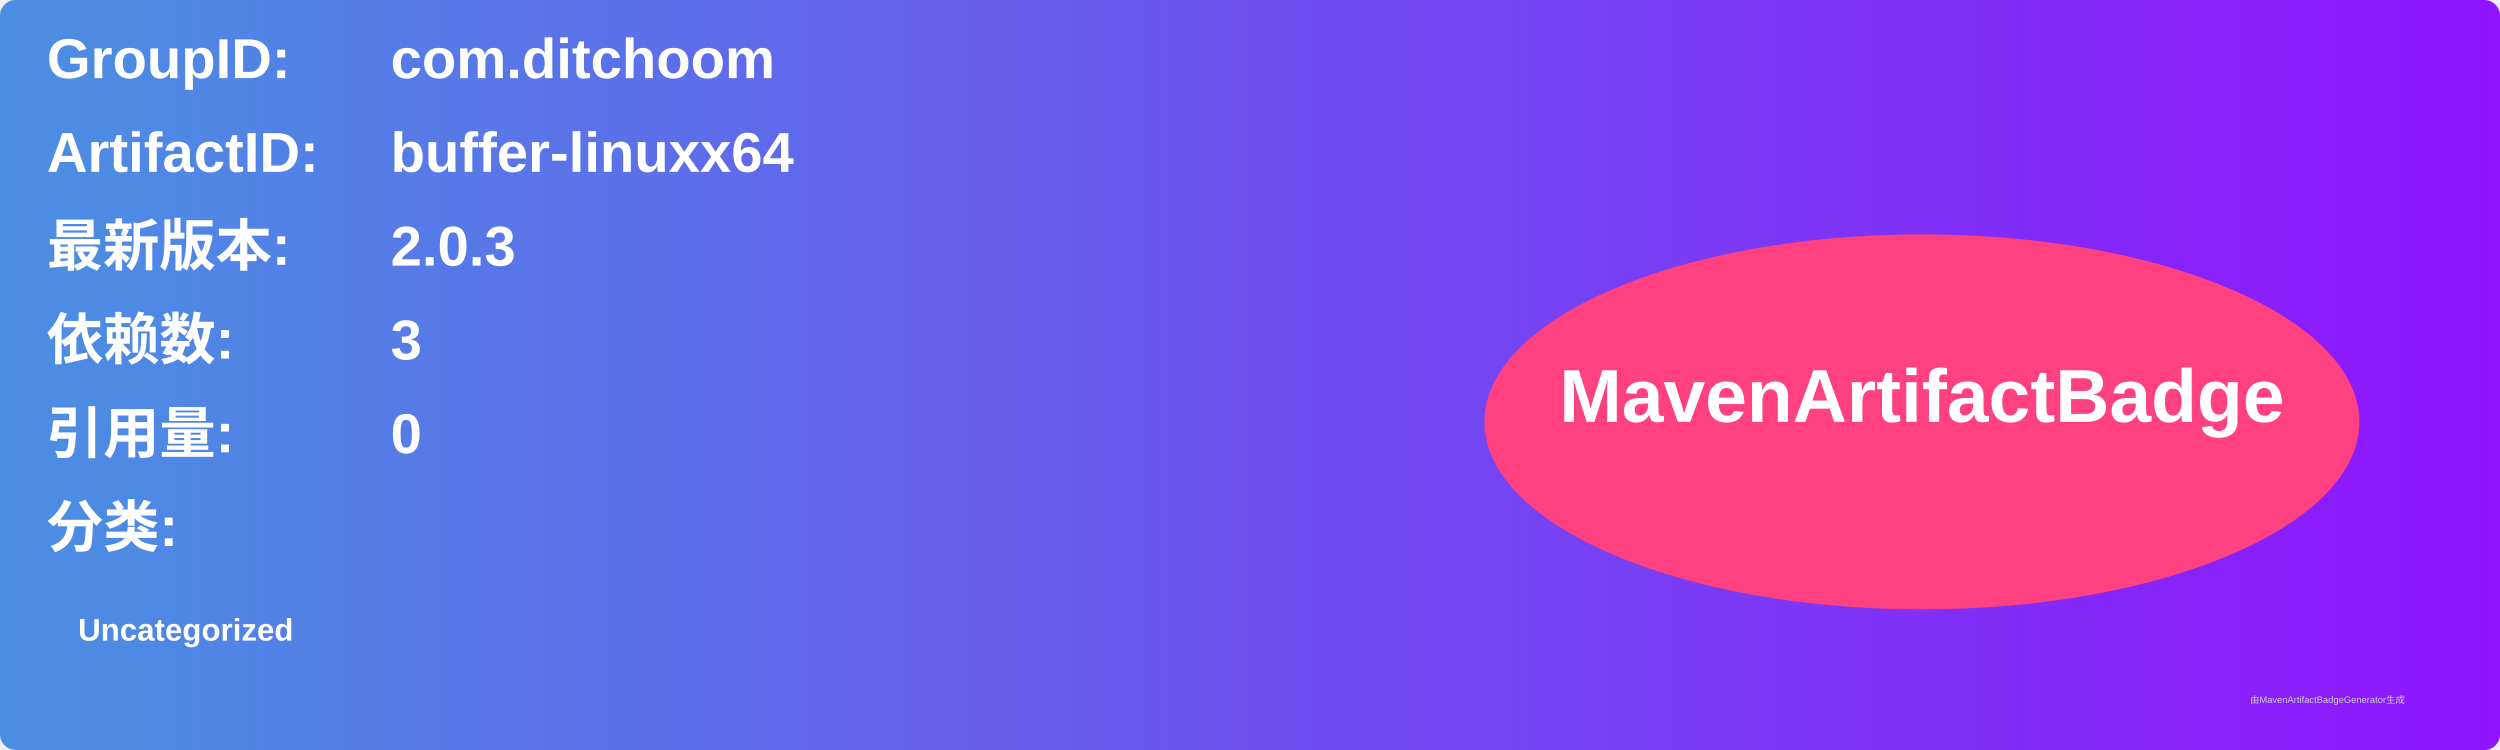
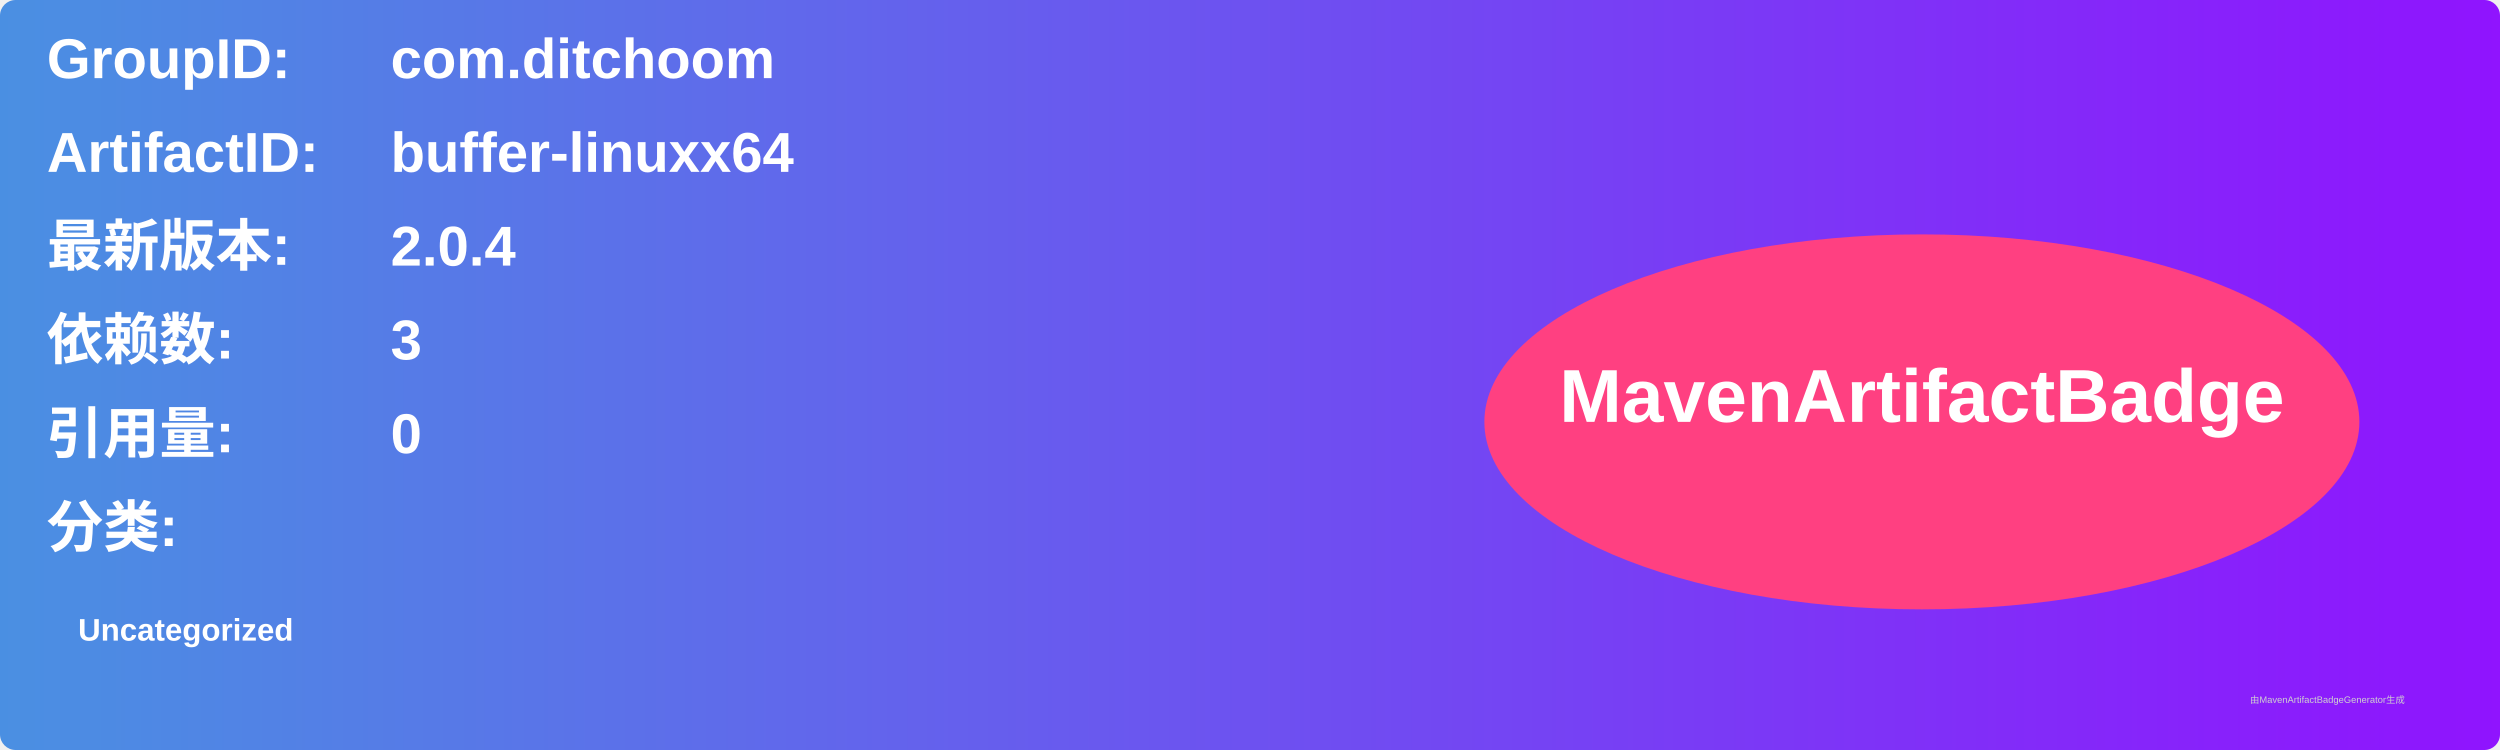
<svg xmlns="http://www.w3.org/2000/svg" width="800" height="240" viewBox="0 0 800 240">
  <linearGradient id="grad" x1="0%" y1="0%" x2="100%" y2="0%">
    <stop offset="0%" stop-color="#4a90e2" />
    <stop offset="100%" stop-color="#9013fe" />
  </linearGradient>
  <rect width="100%" height="100%" rx="5" ry="5" fill="url(#grad)" />
  <g transform="translate(15, 15)">
    <text x="0" y="10" font-family="Arial" font-size="18" fill="white" font-weight="bold" width="260">GroupID:</text>
    <text x="110" y="10" font-family="Arial" font-size="18" fill="white" font-weight="bold" width="460">com.ditchoom</text>
    <text x="0" y="40" font-family="Arial" font-size="18" fill="white" font-weight="bold" width="260">ArtifactID:</text>
    <text x="110" y="40" font-family="Arial" font-size="18" fill="white" font-weight="bold" width="460">buffer-linuxx64</text>
    <text x="0" y="70" font-family="Arial" font-size="18" fill="white" font-weight="bold">最新版本:</text>
    <text x="110" y="70" font-family="Arial" font-size="18" fill="white" font-weight="bold">
-       <tspan font-weight="bold">2.0.3</tspan>
+       <tspan font-weight="bold">2.0.4</tspan>
    </text>
    <text x="0" y="100" font-family="Arial" font-size="18" fill="white" font-weight="bold">依赖数: </text>
    <text x="110" y="100" font-family="Arial" font-size="18" fill="white">
      <tspan font-weight="bold">3</tspan>
    </text>
    <text x="0" y="130" font-family="Arial" font-size="18" fill="white" font-weight="bold">引用量: </text>
    <text x="110" y="130" font-family="Arial" font-size="18" fill="white">
      <tspan font-weight="bold">0</tspan>
    </text>
    <text x="0" y="160" font-family="Arial" font-size="18" fill="white" font-weight="bold">分类:</text>
    <text x="10" y="190" font-family="Arial" font-size="10" fill="white">
      <tspan font-weight="bold">Uncategorized</tspan>
    </text>
    <ellipse cx="600" cy="120" rx="140" ry="60" fill="#ff4081" />
    <text x="600" y="120" text-anchor="middle" font-family="Arial" font-size="24" fill="white" font-weight="bold">MavenArtifactBadge</text>
  </g>
  <text x="720" y="225" font-family="Arial" font-size="3" fill="#d0d0d0">由MavenArtifactBadgeGenerator生成</text>
</svg>
